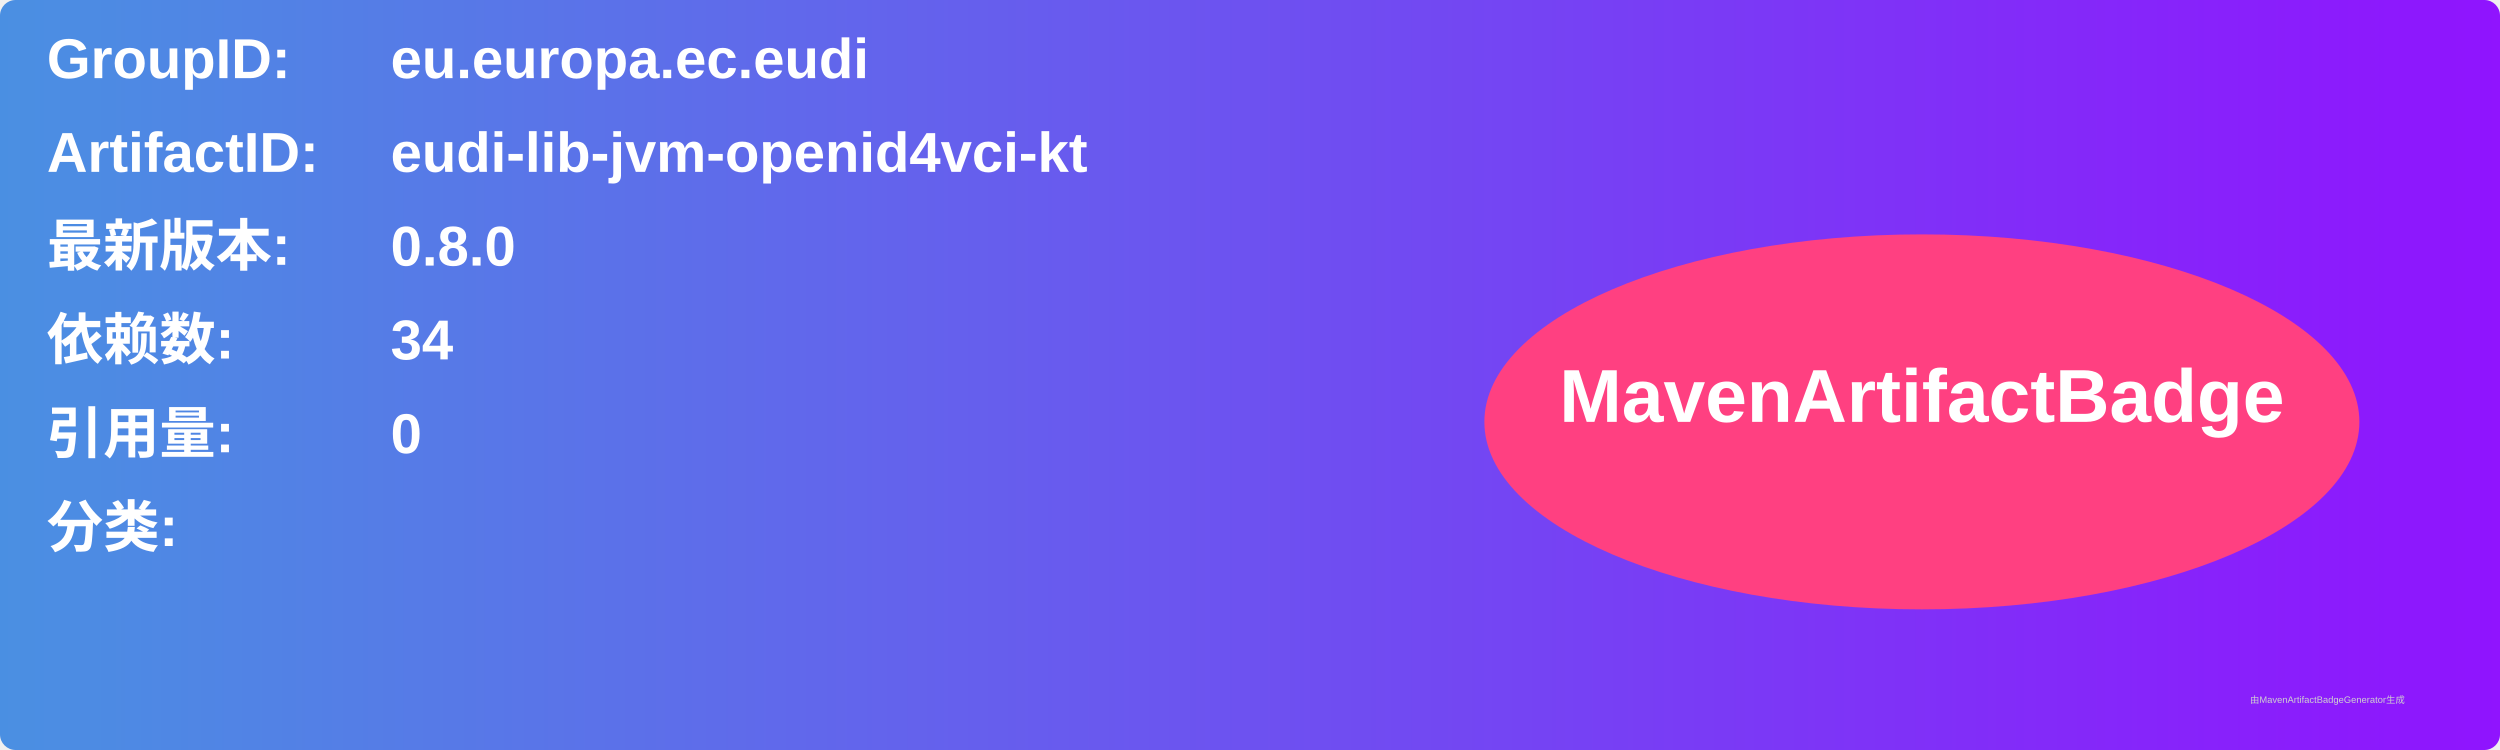
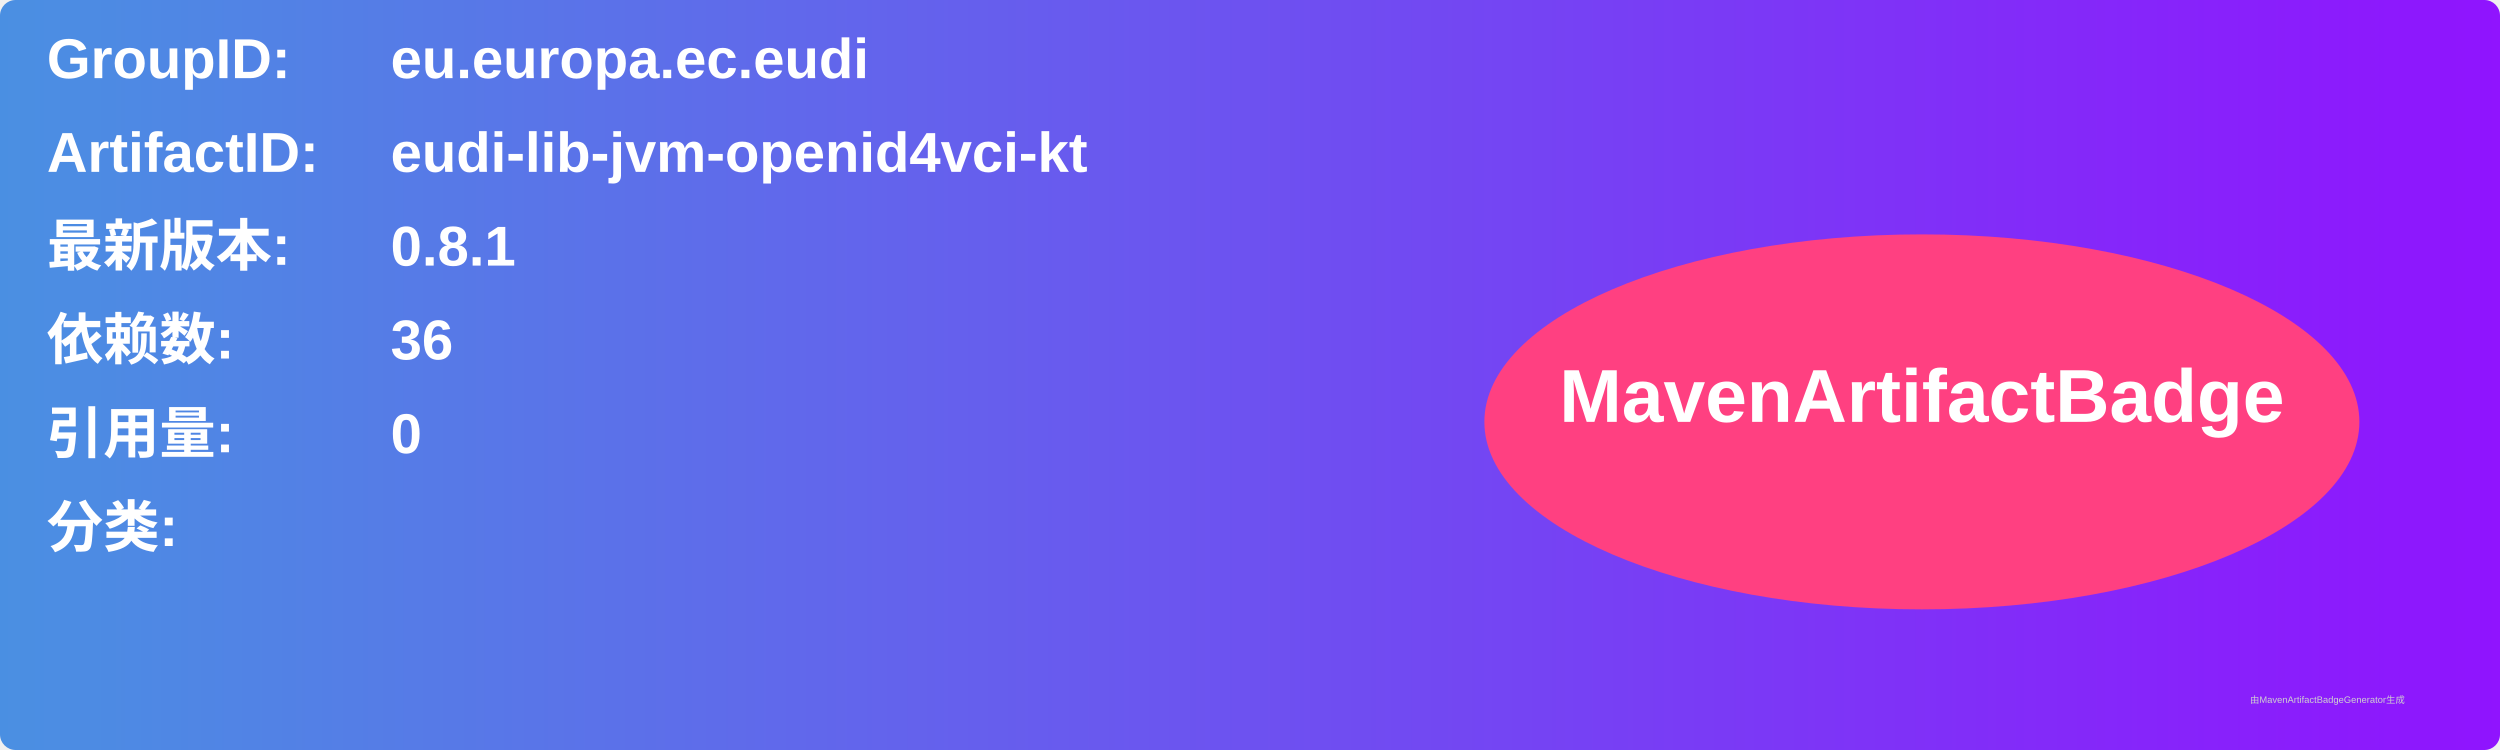
<svg xmlns="http://www.w3.org/2000/svg" width="800" height="240" viewBox="0 0 800 240">
  <linearGradient id="grad" x1="0%" y1="0%" x2="100%" y2="0%">
    <stop offset="0%" stop-color="#4a90e2" />
    <stop offset="100%" stop-color="#9013fe" />
  </linearGradient>
  <rect width="100%" height="100%" rx="5" ry="5" fill="url(#grad)" />
  <g transform="translate(15, 15)">
    <text x="0" y="10" font-family="Arial" font-size="18" fill="white" font-weight="bold" width="260">GroupID:</text>
    <text x="110" y="10" font-family="Arial" font-size="18" fill="white" font-weight="bold" width="460">eu.europa.ec.eudi</text>
    <text x="0" y="40" font-family="Arial" font-size="18" fill="white" font-weight="bold" width="260">ArtifactID:</text>
    <text x="110" y="40" font-family="Arial" font-size="18" fill="white" font-weight="bold" width="460">eudi-lib-jvm-openid4vci-kt</text>
    <text x="0" y="70" font-family="Arial" font-size="18" fill="white" font-weight="bold">最新版本:</text>
    <text x="110" y="70" font-family="Arial" font-size="18" fill="white" font-weight="bold">
-       <tspan font-weight="bold">0.8.0</tspan>
+       <tspan font-weight="bold">0.8.1</tspan>
    </text>
    <text x="0" y="100" font-family="Arial" font-size="18" fill="white" font-weight="bold">依赖数: </text>
    <text x="110" y="100" font-family="Arial" font-size="18" fill="white">
-       <tspan font-weight="bold">34</tspan>
+       <tspan font-weight="bold">36</tspan>
    </text>
    <text x="0" y="130" font-family="Arial" font-size="18" fill="white" font-weight="bold">引用量: </text>
    <text x="110" y="130" font-family="Arial" font-size="18" fill="white">
      <tspan font-weight="bold">0</tspan>
    </text>
    <text x="0" y="160" font-family="Arial" font-size="18" fill="white" font-weight="bold">分类:</text>
    <text x="10" y="190" font-family="Arial" font-size="10" fill="white">
      <tspan font-weight="bold" />
    </text>
    <ellipse cx="600" cy="120" rx="140" ry="60" fill="#ff4081" />
    <text x="600" y="120" text-anchor="middle" font-family="Arial" font-size="24" fill="white" font-weight="bold">MavenArtifactBadge</text>
  </g>
  <text x="720" y="225" font-family="Arial" font-size="3" fill="#d0d0d0">由MavenArtifactBadgeGenerator生成</text>
</svg>
